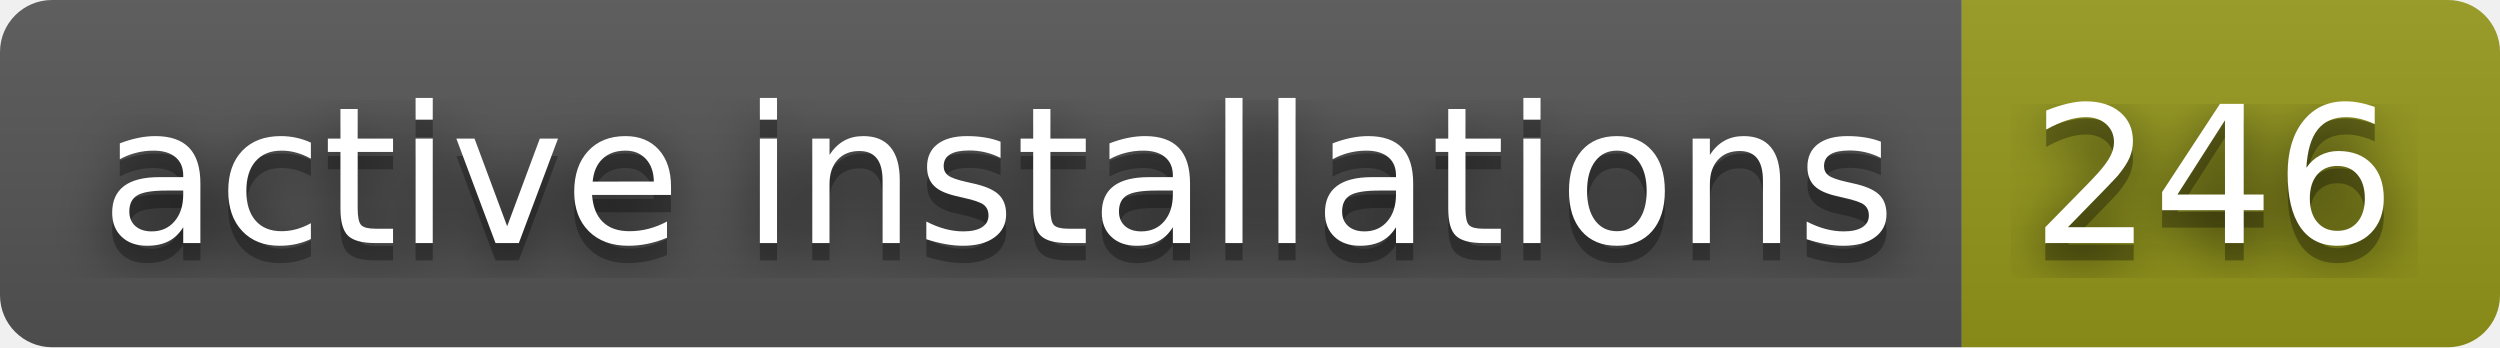
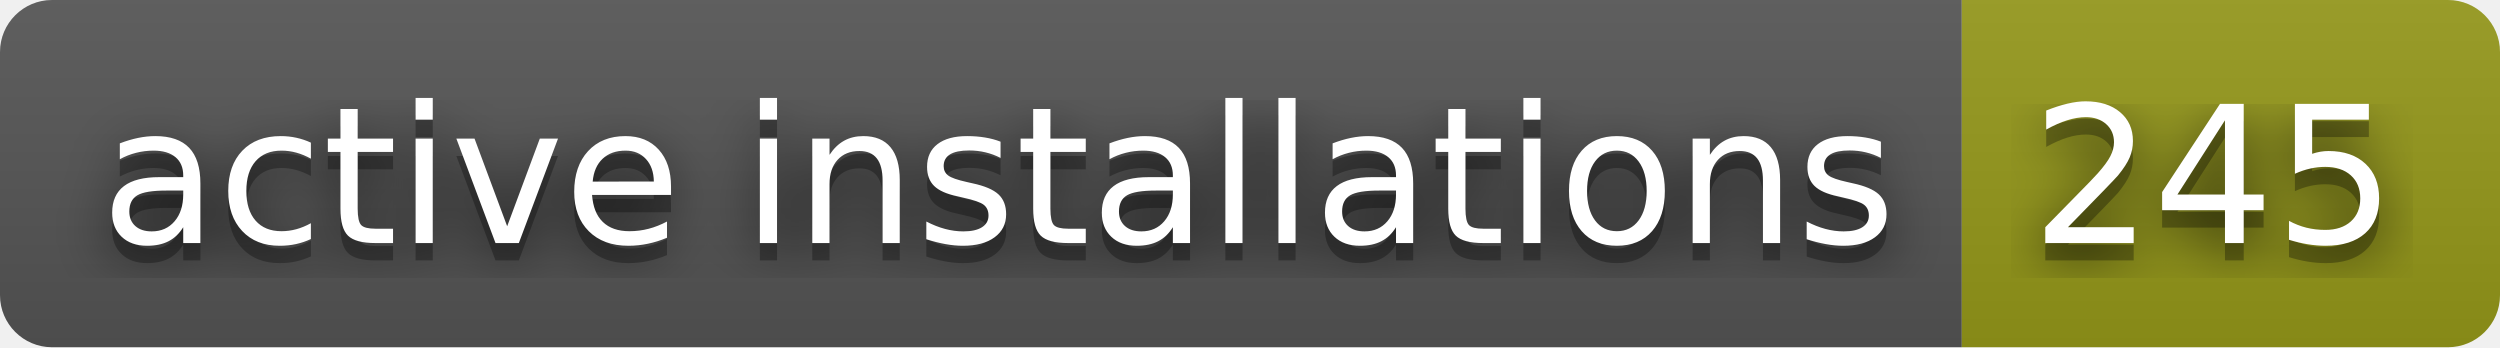
- <svg xmlns="http://www.w3.org/2000/svg" width="144" height="20" role="img" aria-label="active installations: 246">
+ <svg xmlns="http://www.w3.org/2000/svg" width="144" height="20" role="img" aria-label="active installations: 245">
  <filter id="blur">
    <feGaussianBlur stdDeviation="16" />
  </filter>
  <linearGradient id="s" x2="0" y2="100%">
    <stop offset="0" stop-color="#bbb" stop-opacity=".1" />
    <stop offset="1" stop-opacity=".1" />
  </linearGradient>
  <clipPath id="r">
    <rect width="144" height="20" rx="3" />
  </clipPath>
  <g clip-path="url(#r)">
    <rect width="113" height="20" fill="#555" />
    <rect x="113" width="31" height="20" fill="#95991a" />
    <rect width="144" height="20" fill="url(#s)" />
  </g>
  <g fill="#fff" text-anchor="middle" font-family="Verdana,Geneva,DejaVu Sans,sans-serif" text-rendering="geometricPrecision" font-size="110">
    <g transform="scale(.1)">
      <g aria-hidden="true" fill="#010101">
        <text x="575" y="150" fill-opacity=".8" filter="url(#blur)" textLength="1030">active installations</text>
        <text x="575" y="150" fill-opacity=".3" textLength="1030">active installations</text>
      </g>
      <text x="575" y="140" textLength="1030">active installations</text>
    </g>
    <g transform="scale(.1)">
      <g aria-hidden="true" fill="#010101">
-         <text x="1275" y="150" fill-opacity=".8" filter="url(#blur)" textLength="210">246</text>
-         <text x="1275" y="150" fill-opacity=".3" textLength="210">246</text>
+         <text x="1275" y="150" fill-opacity=".8" filter="url(#blur)" textLength="210">245</text>
+         <text x="1275" y="150" fill-opacity=".3" textLength="210">245</text>
      </g>
-       <text x="1275" y="140" textLength="210">246</text>
+       <text x="1275" y="140" textLength="210">245</text>
    </g>
  </g>
</svg>
